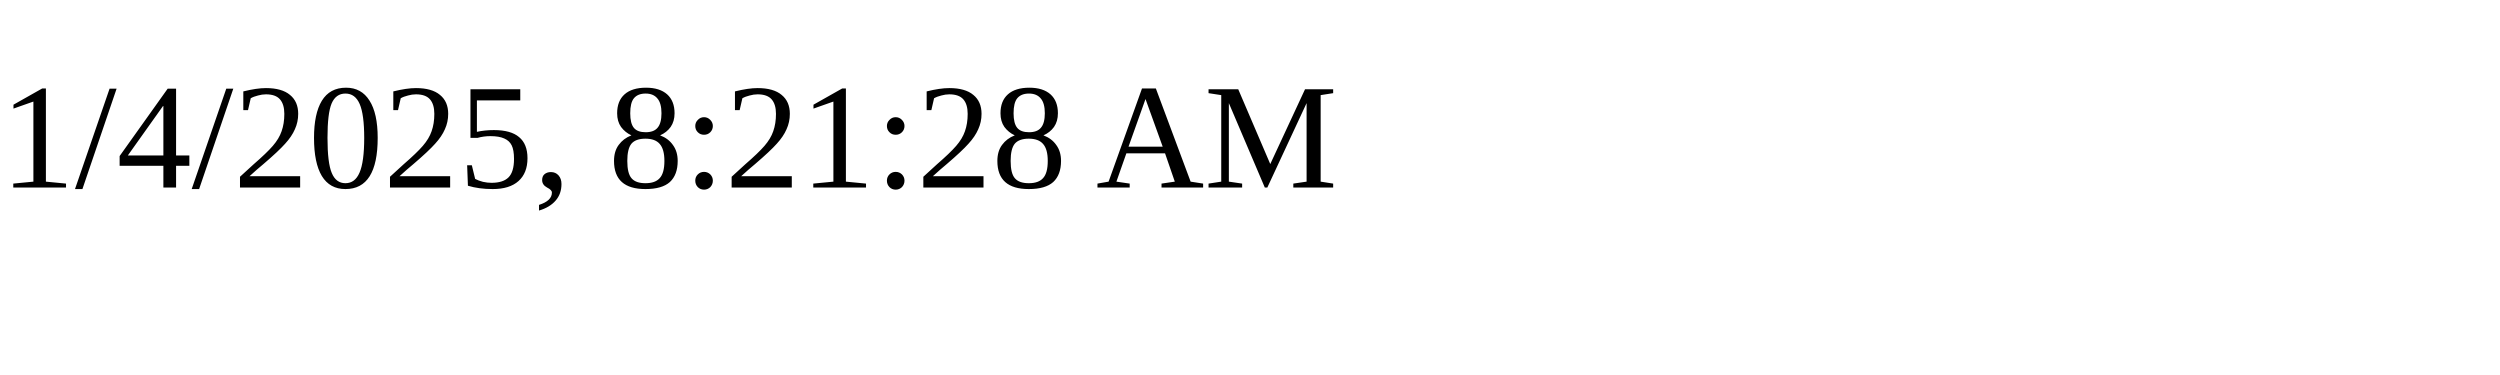
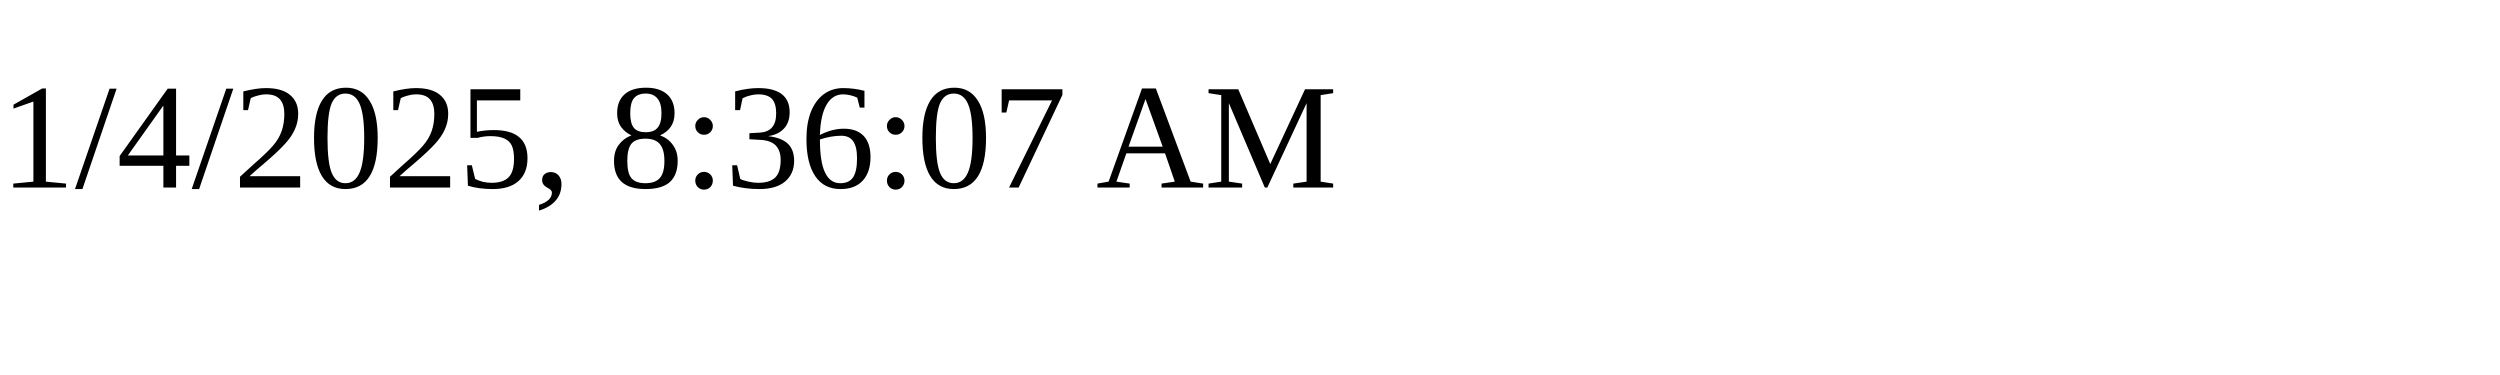
<svg xmlns="http://www.w3.org/2000/svg" height="30" width="200">
-   <text x="0" y="15">1/4/2025, 8:21:28 AM</text>
+   <text x="0" y="15">1/4/2025, 8:36:07 AM</text>
</svg>
